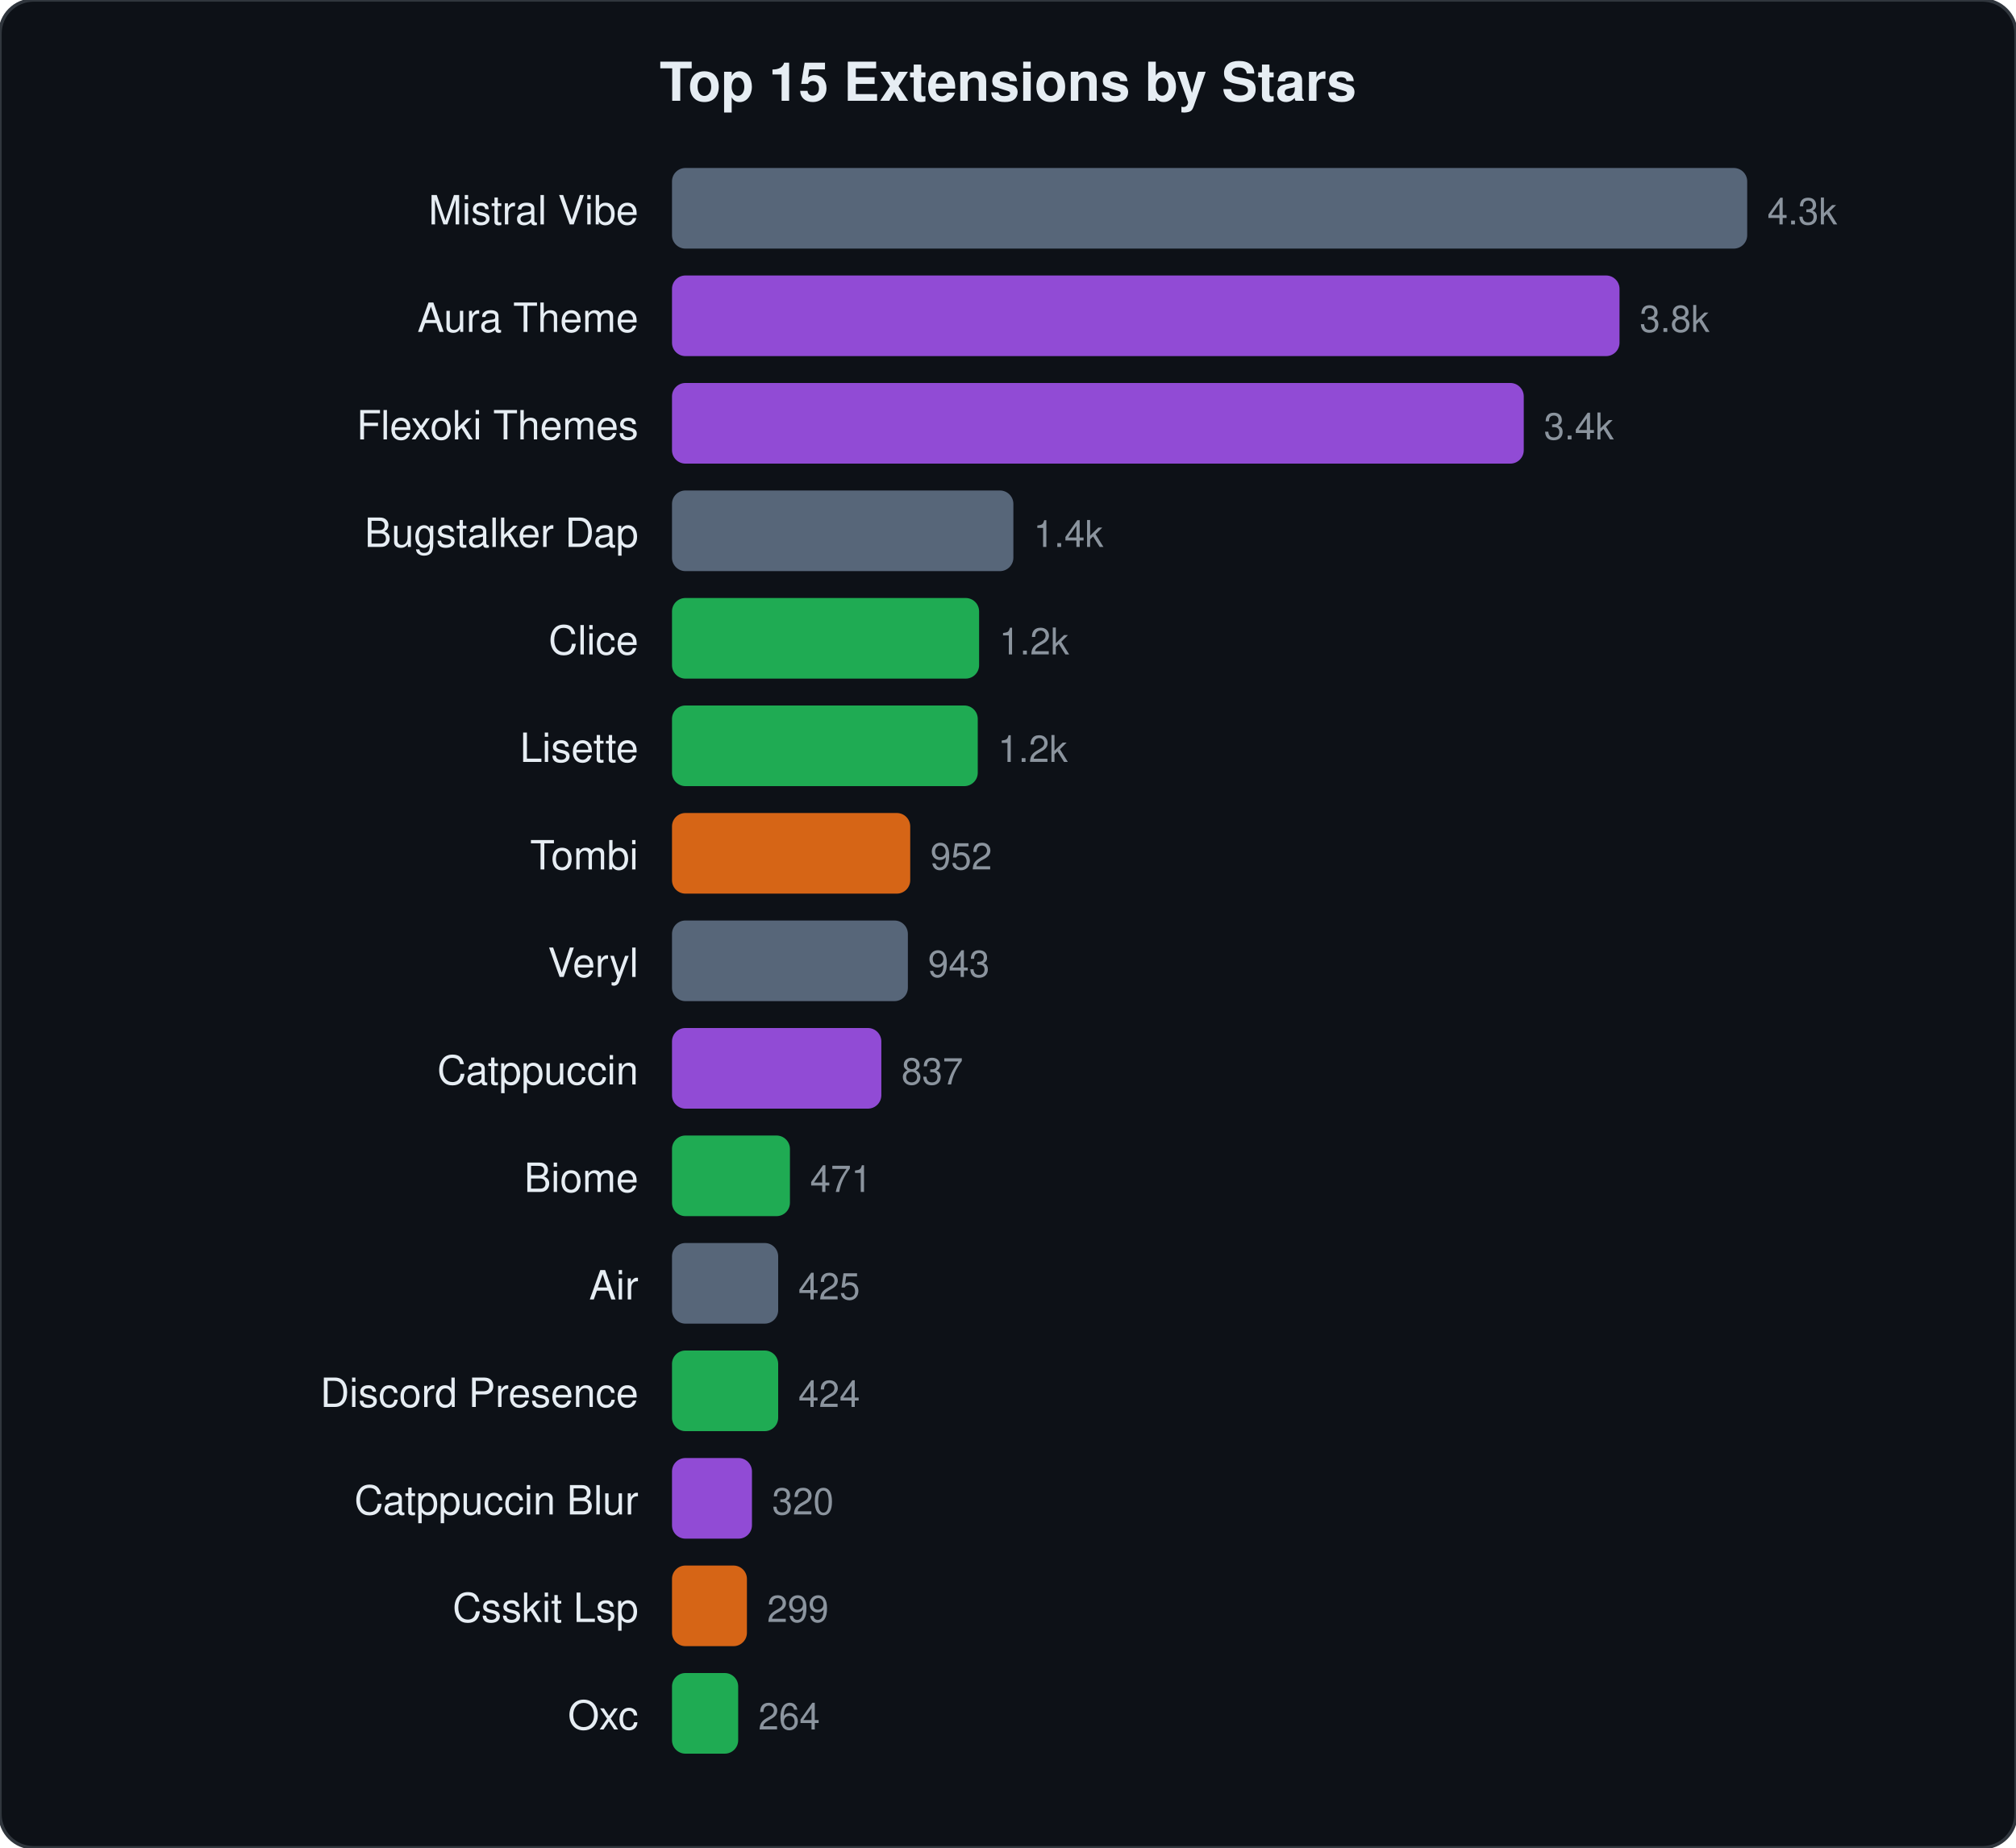
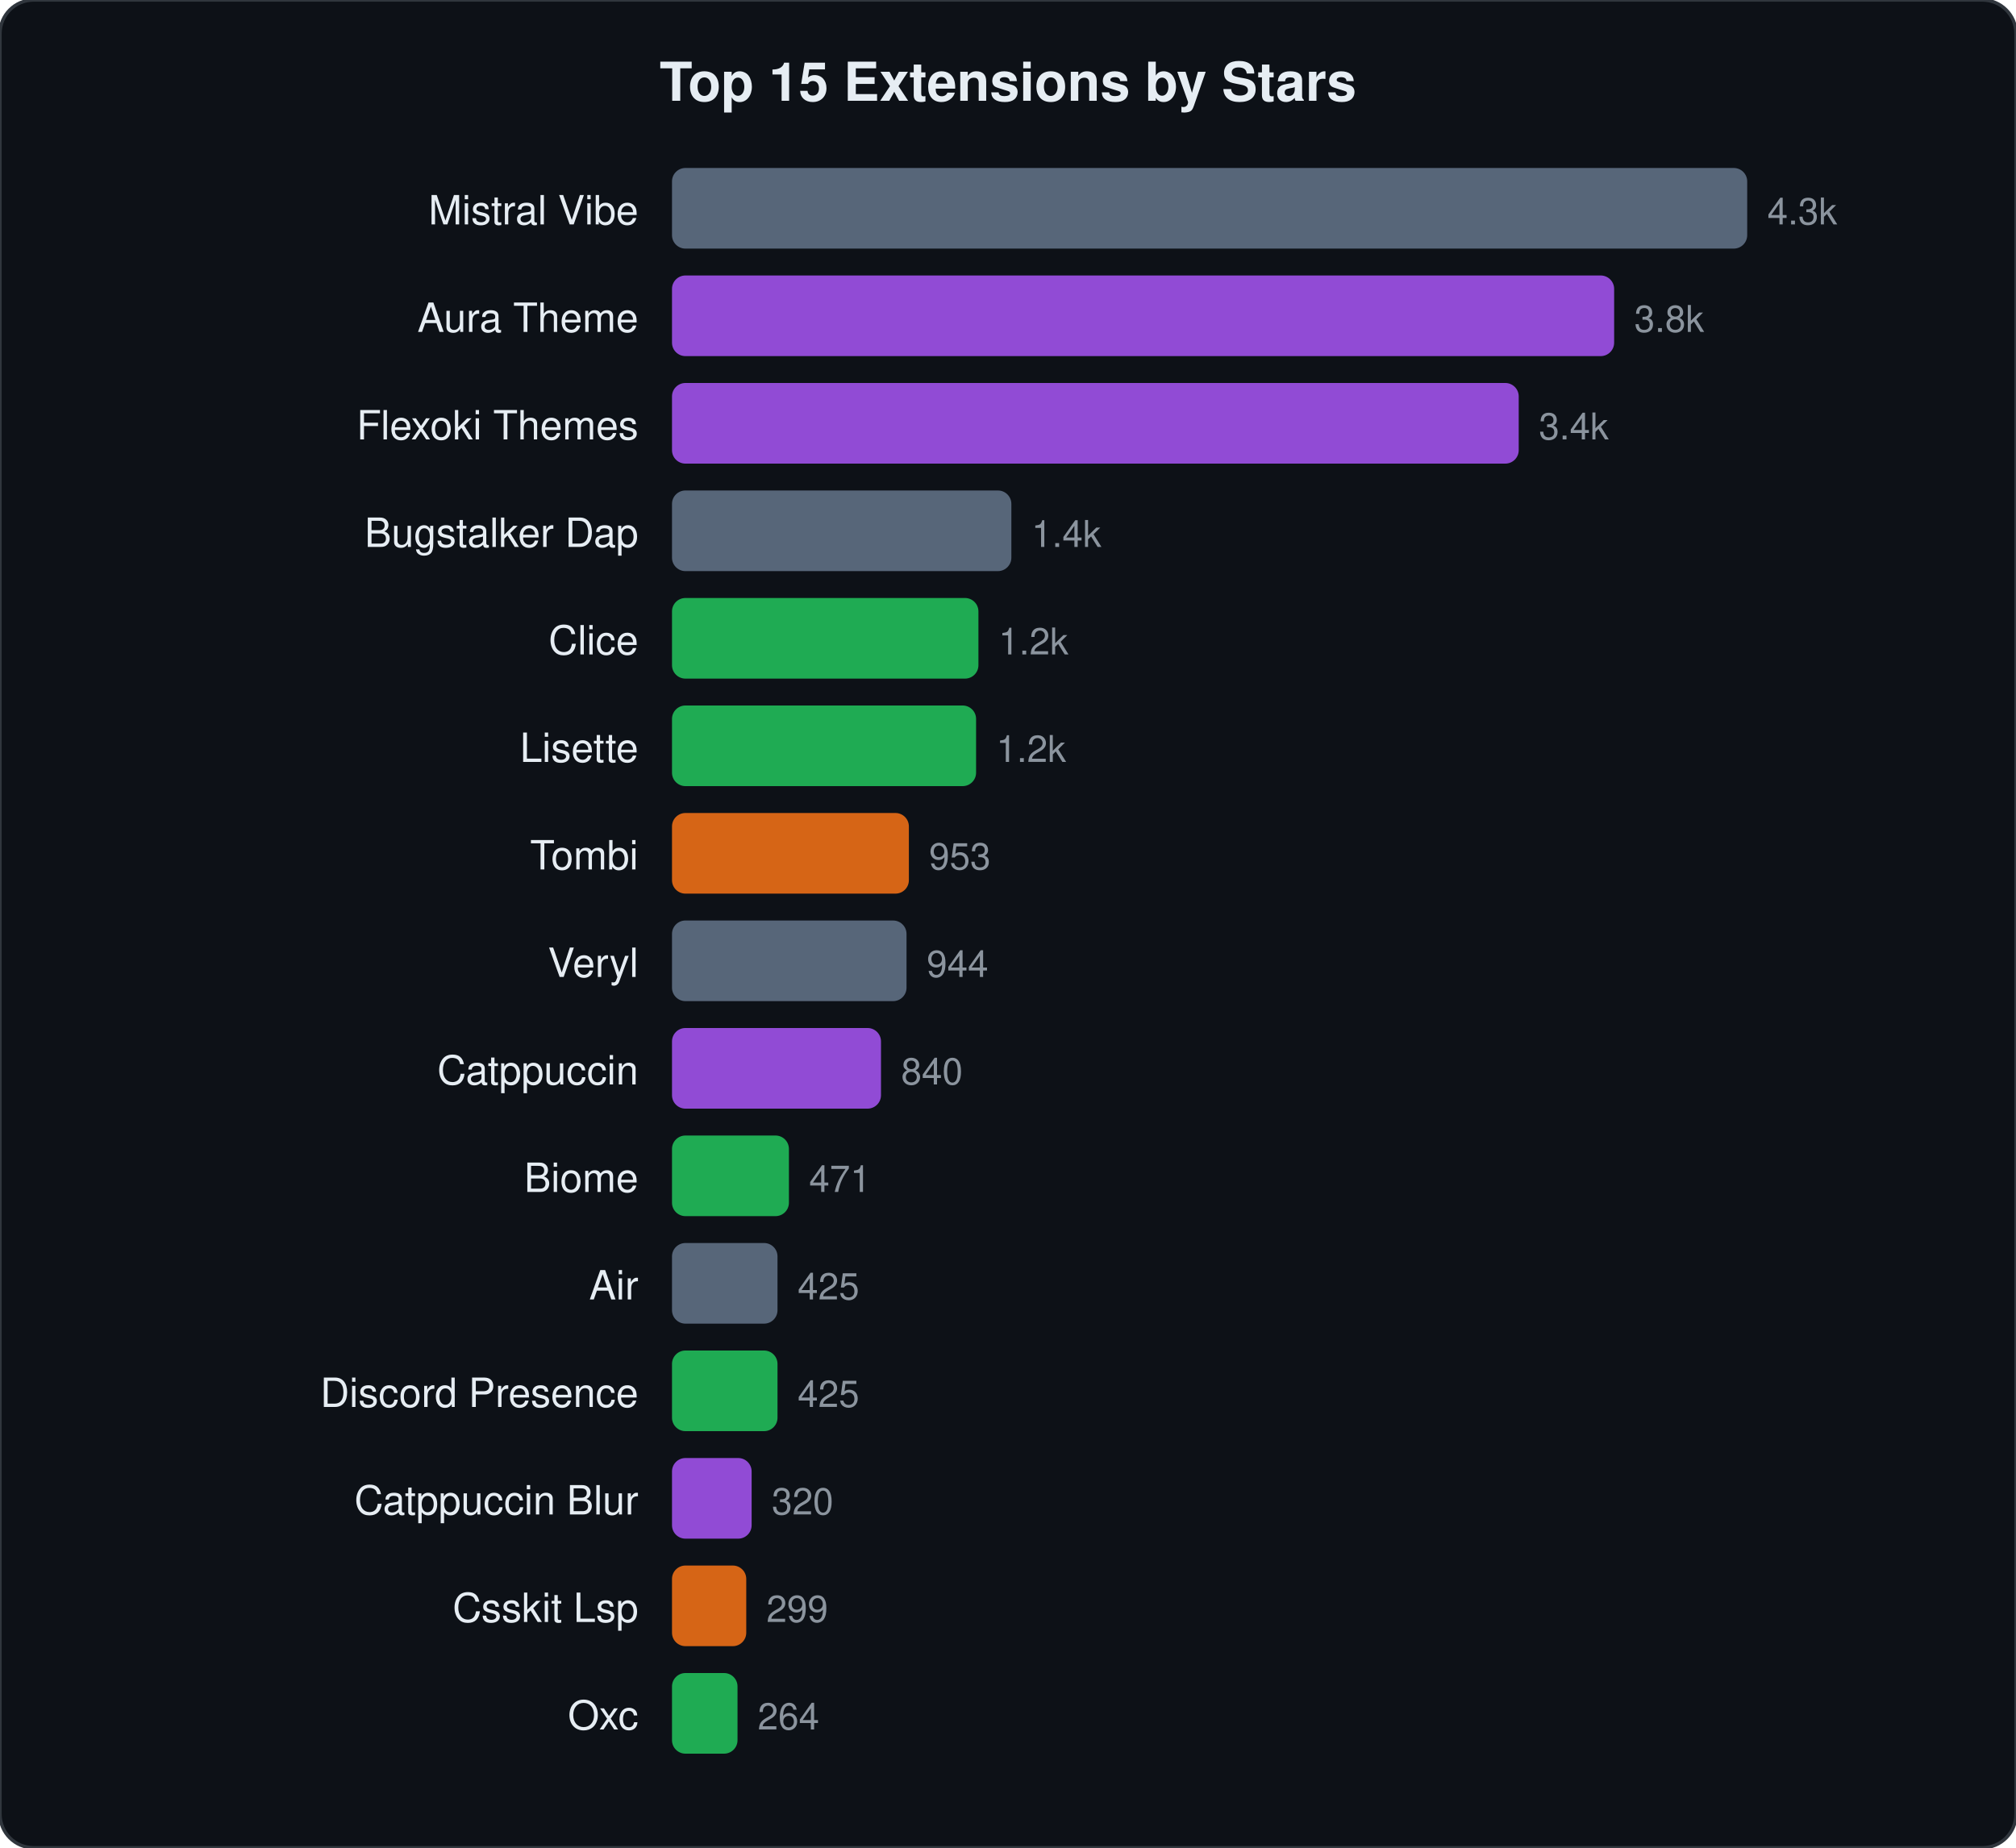
<svg xmlns="http://www.w3.org/2000/svg" viewBox="0 0 600 550" width="600" height="550">
  <style>text{font-family:-apple-system,BlinkMacSystemFont,"Segoe UI",Helvetica,Arial,sans-serif;fill:#e6edf3}.name{font-size:12px}.stars{font-size:11px;fill:#8b949e}.title{font-size:16px;font-weight:600}</style>
  <rect width="600" height="550" rx="10" fill="#0d1117" stroke="#30363d" stroke-width="1" />
  <text x="300" y="30" text-anchor="middle" class="title">Top 15 Extensions by Stars</text>
  <text x="190" y="66.8" text-anchor="end" class="name">Mistral Vibe</text>
  <rect x="200" y="50.0" width="320.0" height="24" rx="4" fill="#64748b" opacity="0.85" />
  <text x="526.0" y="66.8" class="stars">4.3k</text>
  <text x="190" y="98.8" text-anchor="end" class="name">Aura Theme</text>
-   <rect x="200" y="82.0" width="282.0" height="24" rx="4" fill="#a855f7" opacity="0.85" />
-   <text x="488.0" y="98.8" class="stars">3.8k</text>
+   <rect x="200" y="82.0" width="280.4" height="24" rx="4" fill="#a855f7" opacity="0.85" />
+   <text x="486.4" y="98.8" class="stars">3.8k</text>
  <text x="190" y="130.8" text-anchor="end" class="name">Flexoki Themes</text>
-   <rect x="200" y="114.0" width="253.5" height="24" rx="4" fill="#a855f7" opacity="0.85" />
-   <text x="459.5" y="130.8" class="stars">3.4k</text>
+   <rect x="200" y="114.0" width="252.0" height="24" rx="4" fill="#a855f7" opacity="0.85" />
+   <text x="458.0" y="130.8" class="stars">3.4k</text>
  <text x="190" y="162.8" text-anchor="end" class="name">Bugstalker Dap</text>
-   <rect x="200" y="146.0" width="101.6" height="24" rx="4" fill="#64748b" opacity="0.85" />
-   <text x="307.6" y="162.8" class="stars">1.4k</text>
+   <rect x="200" y="146.0" width="101.0" height="24" rx="4" fill="#64748b" opacity="0.85" />
+   <text x="307.0" y="162.8" class="stars">1.4k</text>
  <text x="190" y="194.8" text-anchor="end" class="name">Clice</text>
-   <rect x="200" y="178.0" width="91.4" height="24" rx="4" fill="#22c55e" opacity="0.85" />
-   <text x="297.4" y="194.8" class="stars">1.2k</text>
+   <rect x="200" y="178.0" width="91.2" height="24" rx="4" fill="#22c55e" opacity="0.85" />
+   <text x="297.2" y="194.8" class="stars">1.2k</text>
  <text x="190" y="226.8" text-anchor="end" class="name">Lisette</text>
-   <rect x="200" y="210.0" width="91.0" height="24" rx="4" fill="#22c55e" opacity="0.85" />
-   <text x="297.0" y="226.8" class="stars">1.2k</text>
+   <rect x="200" y="210.0" width="90.5" height="24" rx="4" fill="#22c55e" opacity="0.85" />
+   <text x="296.5" y="226.8" class="stars">1.2k</text>
  <text x="190" y="258.8" text-anchor="end" class="name">Tombi</text>
-   <rect x="200" y="242.0" width="70.9" height="24" rx="4" fill="#f97316" opacity="0.85" />
-   <text x="276.9" y="258.8" class="stars">952</text>
+   <rect x="200" y="242.0" width="70.5" height="24" rx="4" fill="#f97316" opacity="0.85" />
+   <text x="276.5" y="258.8" class="stars">953</text>
  <text x="190" y="290.8" text-anchor="end" class="name">Veryl</text>
-   <rect x="200" y="274.0" width="70.2" height="24" rx="4" fill="#64748b" opacity="0.85" />
-   <text x="276.2" y="290.8" class="stars">943</text>
+   <rect x="200" y="274.0" width="69.8" height="24" rx="4" fill="#64748b" opacity="0.85" />
+   <text x="275.8" y="290.8" class="stars">944</text>
  <text x="190" y="322.8" text-anchor="end" class="name">Catppuccin</text>
-   <rect x="200" y="306.0" width="62.3" height="24" rx="4" fill="#a855f7" opacity="0.85" />
-   <text x="268.3" y="322.8" class="stars">837</text>
+   <rect x="200" y="306.0" width="62.2" height="24" rx="4" fill="#a855f7" opacity="0.85" />
+   <text x="268.2" y="322.8" class="stars">840</text>
  <text x="190" y="354.8" text-anchor="end" class="name">Biome</text>
-   <rect x="200" y="338.0" width="35.1" height="24" rx="4" fill="#22c55e" opacity="0.85" />
-   <text x="241.1" y="354.8" class="stars">471</text>
+   <rect x="200" y="338.0" width="34.8" height="24" rx="4" fill="#22c55e" opacity="0.85" />
+   <text x="240.8" y="354.8" class="stars">471</text>
  <text x="190" y="386.8" text-anchor="end" class="name">Air</text>
-   <rect x="200" y="370.0" width="31.6" height="24" rx="4" fill="#64748b" opacity="0.85" />
-   <text x="237.6" y="386.8" class="stars">425</text>
+   <rect x="200" y="370.0" width="31.4" height="24" rx="4" fill="#64748b" opacity="0.85" />
+   <text x="237.4" y="386.8" class="stars">425</text>
  <text x="190" y="418.8" text-anchor="end" class="name">Discord Presence</text>
-   <rect x="200" y="402.0" width="31.6" height="24" rx="4" fill="#22c55e" opacity="0.85" />
-   <text x="237.6" y="418.8" class="stars">424</text>
+   <rect x="200" y="402.0" width="31.4" height="24" rx="4" fill="#22c55e" opacity="0.85" />
+   <text x="237.4" y="418.8" class="stars">425</text>
  <text x="190" y="450.8" text-anchor="end" class="name">Catppuccin Blur</text>
-   <rect x="200" y="434.0" width="23.8" height="24" rx="4" fill="#a855f7" opacity="0.85" />
-   <text x="229.8" y="450.8" class="stars">320</text>
+   <rect x="200" y="434.0" width="23.7" height="24" rx="4" fill="#a855f7" opacity="0.85" />
+   <text x="229.7" y="450.8" class="stars">320</text>
  <text x="190" y="482.8" text-anchor="end" class="name">Csskit Lsp</text>
-   <rect x="200" y="466.0" width="22.3" height="24" rx="4" fill="#f97316" opacity="0.85" />
-   <text x="228.3" y="482.8" class="stars">299</text>
+   <rect x="200" y="466.0" width="22.1" height="24" rx="4" fill="#f97316" opacity="0.85" />
+   <text x="228.1" y="482.8" class="stars">299</text>
  <text x="190" y="514.8" text-anchor="end" class="name">Oxc</text>
-   <rect x="200" y="498.0" width="19.7" height="24" rx="4" fill="#22c55e" opacity="0.85" />
-   <text x="225.7" y="514.8" class="stars">264</text>
+   <rect x="200" y="498.0" width="19.5" height="24" rx="4" fill="#22c55e" opacity="0.85" />
+   <text x="225.5" y="514.8" class="stars">264</text>
</svg>
